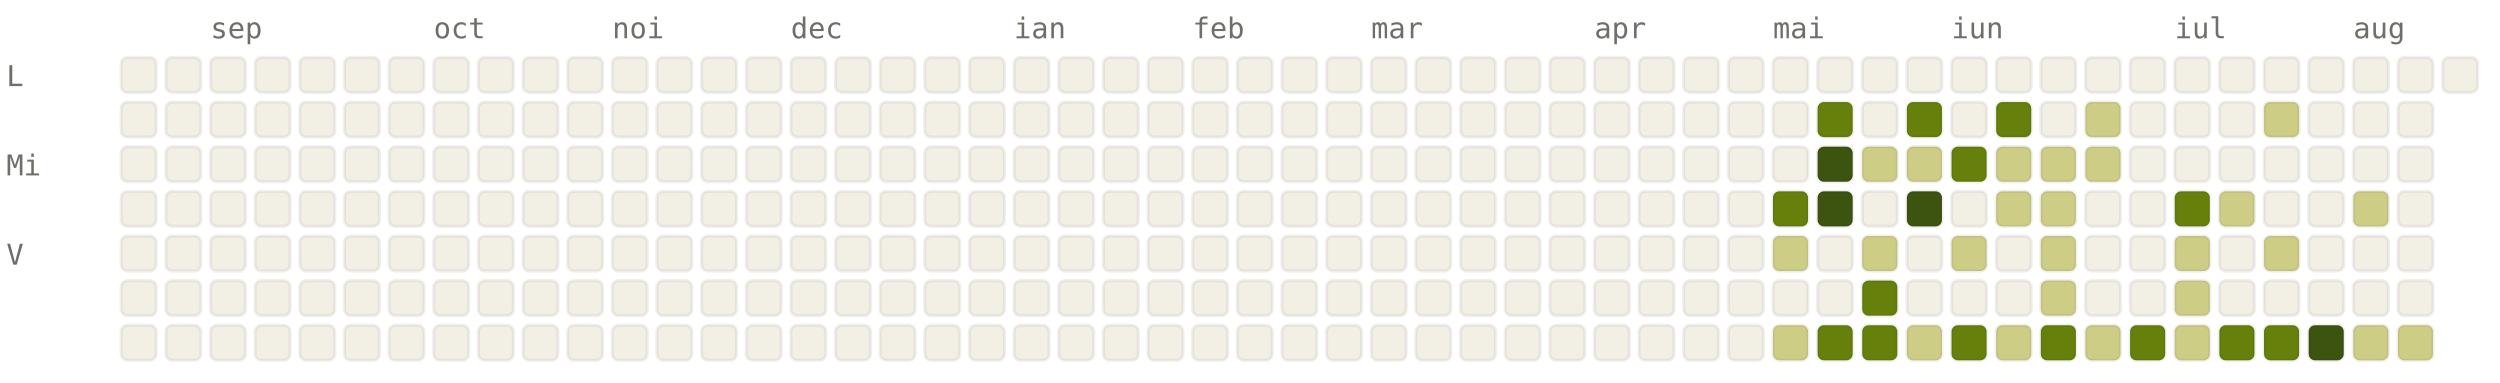
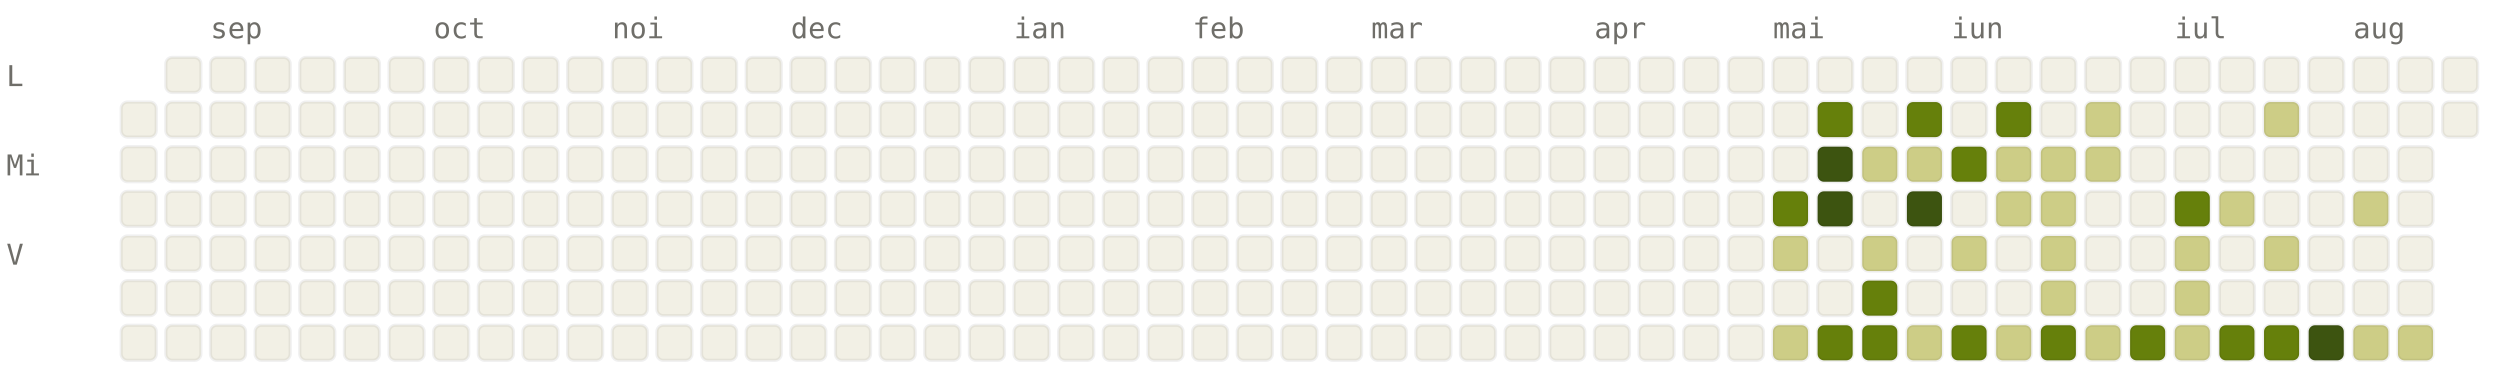
<svg xmlns="http://www.w3.org/2000/svg" viewBox="0 0 784 120" width="784" height="120" font-family="ui-monospace, SFMono-Regular, Menlo, monospace" font-size="9">
  <style>.l0{fill:#F2F0E5;stroke:rgba(0,0,0,0.06)}.l1{fill:#CDCD86;stroke:rgba(0,0,0,0.06)}.l2{fill:#A0AF54;stroke:rgba(0,0,0,0.06)}.l3{fill:#66800B;stroke:rgba(0,0,0,0.06)}.l4{fill:#3D5410;stroke:rgba(0,0,0,0.06)}.lbl{fill:#6F6E69}@media (prefers-color-scheme: dark){.l0{fill:#1C1B1A;stroke:rgba(255,255,255,0.04)}.l1{fill:#2A3D11;stroke:rgba(255,255,255,0.04)}.l2{fill:#4D6B0E;stroke:rgba(255,255,255,0.04)}.l3{fill:#879A39;stroke:rgba(255,255,255,0.04)}.l4{fill:#CDCD86;stroke:rgba(255,255,255,0.04)}.lbl{fill:#878580}}</style>
  <text x="66" y="12" class="lbl">sep</text>
  <text x="136" y="12" class="lbl">oct</text>
  <text x="192" y="12" class="lbl">noi</text>
  <text x="248" y="12" class="lbl">dec</text>
  <text x="318" y="12" class="lbl">ian</text>
  <text x="374" y="12" class="lbl">feb</text>
  <text x="430" y="12" class="lbl">mar</text>
  <text x="500" y="12" class="lbl">apr</text>
  <text x="556" y="12" class="lbl">mai</text>
  <text x="612" y="12" class="lbl">iun</text>
  <text x="682" y="12" class="lbl">iul</text>
  <text x="738" y="12" class="lbl">aug</text>
  <text x="2" y="27" class="lbl">L</text>
  <text x="2" y="55" class="lbl">Mi</text>
  <text x="2" y="83" class="lbl">V</text>
-   <rect x="38" y="18" width="11" height="11" rx="2" ry="2" class="l0" />
  <rect x="38" y="32" width="11" height="11" rx="2" ry="2" class="l0" />
  <rect x="38" y="46" width="11" height="11" rx="2" ry="2" class="l0" />
  <rect x="38" y="60" width="11" height="11" rx="2" ry="2" class="l0" />
  <rect x="38" y="74" width="11" height="11" rx="2" ry="2" class="l0" />
  <rect x="38" y="88" width="11" height="11" rx="2" ry="2" class="l0" />
  <rect x="38" y="102" width="11" height="11" rx="2" ry="2" class="l0" />
  <rect x="52" y="18" width="11" height="11" rx="2" ry="2" class="l0" />
  <rect x="52" y="32" width="11" height="11" rx="2" ry="2" class="l0" />
  <rect x="52" y="46" width="11" height="11" rx="2" ry="2" class="l0" />
  <rect x="52" y="60" width="11" height="11" rx="2" ry="2" class="l0" />
  <rect x="52" y="74" width="11" height="11" rx="2" ry="2" class="l0" />
  <rect x="52" y="88" width="11" height="11" rx="2" ry="2" class="l0" />
  <rect x="52" y="102" width="11" height="11" rx="2" ry="2" class="l0" />
  <rect x="66" y="18" width="11" height="11" rx="2" ry="2" class="l0" />
  <rect x="66" y="32" width="11" height="11" rx="2" ry="2" class="l0" />
  <rect x="66" y="46" width="11" height="11" rx="2" ry="2" class="l0" />
  <rect x="66" y="60" width="11" height="11" rx="2" ry="2" class="l0" />
  <rect x="66" y="74" width="11" height="11" rx="2" ry="2" class="l0" />
  <rect x="66" y="88" width="11" height="11" rx="2" ry="2" class="l0" />
  <rect x="66" y="102" width="11" height="11" rx="2" ry="2" class="l0" />
  <rect x="80" y="18" width="11" height="11" rx="2" ry="2" class="l0" />
  <rect x="80" y="32" width="11" height="11" rx="2" ry="2" class="l0" />
  <rect x="80" y="46" width="11" height="11" rx="2" ry="2" class="l0" />
  <rect x="80" y="60" width="11" height="11" rx="2" ry="2" class="l0" />
  <rect x="80" y="74" width="11" height="11" rx="2" ry="2" class="l0" />
  <rect x="80" y="88" width="11" height="11" rx="2" ry="2" class="l0" />
  <rect x="80" y="102" width="11" height="11" rx="2" ry="2" class="l0" />
  <rect x="94" y="18" width="11" height="11" rx="2" ry="2" class="l0" />
  <rect x="94" y="32" width="11" height="11" rx="2" ry="2" class="l0" />
  <rect x="94" y="46" width="11" height="11" rx="2" ry="2" class="l0" />
  <rect x="94" y="60" width="11" height="11" rx="2" ry="2" class="l0" />
  <rect x="94" y="74" width="11" height="11" rx="2" ry="2" class="l0" />
  <rect x="94" y="88" width="11" height="11" rx="2" ry="2" class="l0" />
  <rect x="94" y="102" width="11" height="11" rx="2" ry="2" class="l0" />
  <rect x="108" y="18" width="11" height="11" rx="2" ry="2" class="l0" />
  <rect x="108" y="32" width="11" height="11" rx="2" ry="2" class="l0" />
  <rect x="108" y="46" width="11" height="11" rx="2" ry="2" class="l0" />
  <rect x="108" y="60" width="11" height="11" rx="2" ry="2" class="l0" />
  <rect x="108" y="74" width="11" height="11" rx="2" ry="2" class="l0" />
  <rect x="108" y="88" width="11" height="11" rx="2" ry="2" class="l0" />
  <rect x="108" y="102" width="11" height="11" rx="2" ry="2" class="l0" />
  <rect x="122" y="18" width="11" height="11" rx="2" ry="2" class="l0" />
  <rect x="122" y="32" width="11" height="11" rx="2" ry="2" class="l0" />
  <rect x="122" y="46" width="11" height="11" rx="2" ry="2" class="l0" />
  <rect x="122" y="60" width="11" height="11" rx="2" ry="2" class="l0" />
  <rect x="122" y="74" width="11" height="11" rx="2" ry="2" class="l0" />
  <rect x="122" y="88" width="11" height="11" rx="2" ry="2" class="l0" />
  <rect x="122" y="102" width="11" height="11" rx="2" ry="2" class="l0" />
  <rect x="136" y="18" width="11" height="11" rx="2" ry="2" class="l0" />
  <rect x="136" y="32" width="11" height="11" rx="2" ry="2" class="l0" />
  <rect x="136" y="46" width="11" height="11" rx="2" ry="2" class="l0" />
  <rect x="136" y="60" width="11" height="11" rx="2" ry="2" class="l0" />
  <rect x="136" y="74" width="11" height="11" rx="2" ry="2" class="l0" />
  <rect x="136" y="88" width="11" height="11" rx="2" ry="2" class="l0" />
  <rect x="136" y="102" width="11" height="11" rx="2" ry="2" class="l0" />
  <rect x="150" y="18" width="11" height="11" rx="2" ry="2" class="l0" />
  <rect x="150" y="32" width="11" height="11" rx="2" ry="2" class="l0" />
  <rect x="150" y="46" width="11" height="11" rx="2" ry="2" class="l0" />
  <rect x="150" y="60" width="11" height="11" rx="2" ry="2" class="l0" />
  <rect x="150" y="74" width="11" height="11" rx="2" ry="2" class="l0" />
  <rect x="150" y="88" width="11" height="11" rx="2" ry="2" class="l0" />
  <rect x="150" y="102" width="11" height="11" rx="2" ry="2" class="l0" />
  <rect x="164" y="18" width="11" height="11" rx="2" ry="2" class="l0" />
  <rect x="164" y="32" width="11" height="11" rx="2" ry="2" class="l0" />
  <rect x="164" y="46" width="11" height="11" rx="2" ry="2" class="l0" />
  <rect x="164" y="60" width="11" height="11" rx="2" ry="2" class="l0" />
  <rect x="164" y="74" width="11" height="11" rx="2" ry="2" class="l0" />
  <rect x="164" y="88" width="11" height="11" rx="2" ry="2" class="l0" />
  <rect x="164" y="102" width="11" height="11" rx="2" ry="2" class="l0" />
  <rect x="178" y="18" width="11" height="11" rx="2" ry="2" class="l0" />
  <rect x="178" y="32" width="11" height="11" rx="2" ry="2" class="l0" />
  <rect x="178" y="46" width="11" height="11" rx="2" ry="2" class="l0" />
  <rect x="178" y="60" width="11" height="11" rx="2" ry="2" class="l0" />
  <rect x="178" y="74" width="11" height="11" rx="2" ry="2" class="l0" />
  <rect x="178" y="88" width="11" height="11" rx="2" ry="2" class="l0" />
  <rect x="178" y="102" width="11" height="11" rx="2" ry="2" class="l0" />
  <rect x="192" y="18" width="11" height="11" rx="2" ry="2" class="l0" />
  <rect x="192" y="32" width="11" height="11" rx="2" ry="2" class="l0" />
  <rect x="192" y="46" width="11" height="11" rx="2" ry="2" class="l0" />
  <rect x="192" y="60" width="11" height="11" rx="2" ry="2" class="l0" />
  <rect x="192" y="74" width="11" height="11" rx="2" ry="2" class="l0" />
  <rect x="192" y="88" width="11" height="11" rx="2" ry="2" class="l0" />
  <rect x="192" y="102" width="11" height="11" rx="2" ry="2" class="l0" />
  <rect x="206" y="18" width="11" height="11" rx="2" ry="2" class="l0" />
  <rect x="206" y="32" width="11" height="11" rx="2" ry="2" class="l0" />
  <rect x="206" y="46" width="11" height="11" rx="2" ry="2" class="l0" />
  <rect x="206" y="60" width="11" height="11" rx="2" ry="2" class="l0" />
  <rect x="206" y="74" width="11" height="11" rx="2" ry="2" class="l0" />
  <rect x="206" y="88" width="11" height="11" rx="2" ry="2" class="l0" />
  <rect x="206" y="102" width="11" height="11" rx="2" ry="2" class="l0" />
  <rect x="220" y="18" width="11" height="11" rx="2" ry="2" class="l0" />
  <rect x="220" y="32" width="11" height="11" rx="2" ry="2" class="l0" />
  <rect x="220" y="46" width="11" height="11" rx="2" ry="2" class="l0" />
  <rect x="220" y="60" width="11" height="11" rx="2" ry="2" class="l0" />
  <rect x="220" y="74" width="11" height="11" rx="2" ry="2" class="l0" />
  <rect x="220" y="88" width="11" height="11" rx="2" ry="2" class="l0" />
  <rect x="220" y="102" width="11" height="11" rx="2" ry="2" class="l0" />
  <rect x="234" y="18" width="11" height="11" rx="2" ry="2" class="l0" />
  <rect x="234" y="32" width="11" height="11" rx="2" ry="2" class="l0" />
  <rect x="234" y="46" width="11" height="11" rx="2" ry="2" class="l0" />
  <rect x="234" y="60" width="11" height="11" rx="2" ry="2" class="l0" />
  <rect x="234" y="74" width="11" height="11" rx="2" ry="2" class="l0" />
  <rect x="234" y="88" width="11" height="11" rx="2" ry="2" class="l0" />
  <rect x="234" y="102" width="11" height="11" rx="2" ry="2" class="l0" />
  <rect x="248" y="18" width="11" height="11" rx="2" ry="2" class="l0" />
  <rect x="248" y="32" width="11" height="11" rx="2" ry="2" class="l0" />
  <rect x="248" y="46" width="11" height="11" rx="2" ry="2" class="l0" />
  <rect x="248" y="60" width="11" height="11" rx="2" ry="2" class="l0" />
  <rect x="248" y="74" width="11" height="11" rx="2" ry="2" class="l0" />
  <rect x="248" y="88" width="11" height="11" rx="2" ry="2" class="l0" />
  <rect x="248" y="102" width="11" height="11" rx="2" ry="2" class="l0" />
  <rect x="262" y="18" width="11" height="11" rx="2" ry="2" class="l0" />
  <rect x="262" y="32" width="11" height="11" rx="2" ry="2" class="l0" />
  <rect x="262" y="46" width="11" height="11" rx="2" ry="2" class="l0" />
  <rect x="262" y="60" width="11" height="11" rx="2" ry="2" class="l0" />
  <rect x="262" y="74" width="11" height="11" rx="2" ry="2" class="l0" />
  <rect x="262" y="88" width="11" height="11" rx="2" ry="2" class="l0" />
  <rect x="262" y="102" width="11" height="11" rx="2" ry="2" class="l0" />
  <rect x="276" y="18" width="11" height="11" rx="2" ry="2" class="l0" />
  <rect x="276" y="32" width="11" height="11" rx="2" ry="2" class="l0" />
  <rect x="276" y="46" width="11" height="11" rx="2" ry="2" class="l0" />
  <rect x="276" y="60" width="11" height="11" rx="2" ry="2" class="l0" />
  <rect x="276" y="74" width="11" height="11" rx="2" ry="2" class="l0" />
  <rect x="276" y="88" width="11" height="11" rx="2" ry="2" class="l0" />
  <rect x="276" y="102" width="11" height="11" rx="2" ry="2" class="l0" />
  <rect x="290" y="18" width="11" height="11" rx="2" ry="2" class="l0" />
  <rect x="290" y="32" width="11" height="11" rx="2" ry="2" class="l0" />
  <rect x="290" y="46" width="11" height="11" rx="2" ry="2" class="l0" />
  <rect x="290" y="60" width="11" height="11" rx="2" ry="2" class="l0" />
  <rect x="290" y="74" width="11" height="11" rx="2" ry="2" class="l0" />
  <rect x="290" y="88" width="11" height="11" rx="2" ry="2" class="l0" />
  <rect x="290" y="102" width="11" height="11" rx="2" ry="2" class="l0" />
  <rect x="304" y="18" width="11" height="11" rx="2" ry="2" class="l0" />
  <rect x="304" y="32" width="11" height="11" rx="2" ry="2" class="l0" />
  <rect x="304" y="46" width="11" height="11" rx="2" ry="2" class="l0" />
  <rect x="304" y="60" width="11" height="11" rx="2" ry="2" class="l0" />
  <rect x="304" y="74" width="11" height="11" rx="2" ry="2" class="l0" />
  <rect x="304" y="88" width="11" height="11" rx="2" ry="2" class="l0" />
  <rect x="304" y="102" width="11" height="11" rx="2" ry="2" class="l0" />
  <rect x="318" y="18" width="11" height="11" rx="2" ry="2" class="l0" />
  <rect x="318" y="32" width="11" height="11" rx="2" ry="2" class="l0" />
  <rect x="318" y="46" width="11" height="11" rx="2" ry="2" class="l0" />
  <rect x="318" y="60" width="11" height="11" rx="2" ry="2" class="l0" />
  <rect x="318" y="74" width="11" height="11" rx="2" ry="2" class="l0" />
  <rect x="318" y="88" width="11" height="11" rx="2" ry="2" class="l0" />
  <rect x="318" y="102" width="11" height="11" rx="2" ry="2" class="l0" />
  <rect x="332" y="18" width="11" height="11" rx="2" ry="2" class="l0" />
  <rect x="332" y="32" width="11" height="11" rx="2" ry="2" class="l0" />
  <rect x="332" y="46" width="11" height="11" rx="2" ry="2" class="l0" />
  <rect x="332" y="60" width="11" height="11" rx="2" ry="2" class="l0" />
  <rect x="332" y="74" width="11" height="11" rx="2" ry="2" class="l0" />
  <rect x="332" y="88" width="11" height="11" rx="2" ry="2" class="l0" />
  <rect x="332" y="102" width="11" height="11" rx="2" ry="2" class="l0" />
  <rect x="346" y="18" width="11" height="11" rx="2" ry="2" class="l0" />
  <rect x="346" y="32" width="11" height="11" rx="2" ry="2" class="l0" />
  <rect x="346" y="46" width="11" height="11" rx="2" ry="2" class="l0" />
  <rect x="346" y="60" width="11" height="11" rx="2" ry="2" class="l0" />
  <rect x="346" y="74" width="11" height="11" rx="2" ry="2" class="l0" />
  <rect x="346" y="88" width="11" height="11" rx="2" ry="2" class="l0" />
  <rect x="346" y="102" width="11" height="11" rx="2" ry="2" class="l0" />
  <rect x="360" y="18" width="11" height="11" rx="2" ry="2" class="l0" />
  <rect x="360" y="32" width="11" height="11" rx="2" ry="2" class="l0" />
  <rect x="360" y="46" width="11" height="11" rx="2" ry="2" class="l0" />
  <rect x="360" y="60" width="11" height="11" rx="2" ry="2" class="l0" />
  <rect x="360" y="74" width="11" height="11" rx="2" ry="2" class="l0" />
  <rect x="360" y="88" width="11" height="11" rx="2" ry="2" class="l0" />
  <rect x="360" y="102" width="11" height="11" rx="2" ry="2" class="l0" />
  <rect x="374" y="18" width="11" height="11" rx="2" ry="2" class="l0" />
  <rect x="374" y="32" width="11" height="11" rx="2" ry="2" class="l0" />
  <rect x="374" y="46" width="11" height="11" rx="2" ry="2" class="l0" />
  <rect x="374" y="60" width="11" height="11" rx="2" ry="2" class="l0" />
  <rect x="374" y="74" width="11" height="11" rx="2" ry="2" class="l0" />
  <rect x="374" y="88" width="11" height="11" rx="2" ry="2" class="l0" />
  <rect x="374" y="102" width="11" height="11" rx="2" ry="2" class="l0" />
  <rect x="388" y="18" width="11" height="11" rx="2" ry="2" class="l0" />
  <rect x="388" y="32" width="11" height="11" rx="2" ry="2" class="l0" />
  <rect x="388" y="46" width="11" height="11" rx="2" ry="2" class="l0" />
  <rect x="388" y="60" width="11" height="11" rx="2" ry="2" class="l0" />
  <rect x="388" y="74" width="11" height="11" rx="2" ry="2" class="l0" />
  <rect x="388" y="88" width="11" height="11" rx="2" ry="2" class="l0" />
  <rect x="388" y="102" width="11" height="11" rx="2" ry="2" class="l0" />
  <rect x="402" y="18" width="11" height="11" rx="2" ry="2" class="l0" />
  <rect x="402" y="32" width="11" height="11" rx="2" ry="2" class="l0" />
  <rect x="402" y="46" width="11" height="11" rx="2" ry="2" class="l0" />
  <rect x="402" y="60" width="11" height="11" rx="2" ry="2" class="l0" />
  <rect x="402" y="74" width="11" height="11" rx="2" ry="2" class="l0" />
  <rect x="402" y="88" width="11" height="11" rx="2" ry="2" class="l0" />
  <rect x="402" y="102" width="11" height="11" rx="2" ry="2" class="l0" />
  <rect x="416" y="18" width="11" height="11" rx="2" ry="2" class="l0" />
  <rect x="416" y="32" width="11" height="11" rx="2" ry="2" class="l0" />
  <rect x="416" y="46" width="11" height="11" rx="2" ry="2" class="l0" />
  <rect x="416" y="60" width="11" height="11" rx="2" ry="2" class="l0" />
  <rect x="416" y="74" width="11" height="11" rx="2" ry="2" class="l0" />
  <rect x="416" y="88" width="11" height="11" rx="2" ry="2" class="l0" />
  <rect x="416" y="102" width="11" height="11" rx="2" ry="2" class="l0" />
  <rect x="430" y="18" width="11" height="11" rx="2" ry="2" class="l0" />
  <rect x="430" y="32" width="11" height="11" rx="2" ry="2" class="l0" />
  <rect x="430" y="46" width="11" height="11" rx="2" ry="2" class="l0" />
  <rect x="430" y="60" width="11" height="11" rx="2" ry="2" class="l0" />
  <rect x="430" y="74" width="11" height="11" rx="2" ry="2" class="l0" />
  <rect x="430" y="88" width="11" height="11" rx="2" ry="2" class="l0" />
  <rect x="430" y="102" width="11" height="11" rx="2" ry="2" class="l0" />
  <rect x="444" y="18" width="11" height="11" rx="2" ry="2" class="l0" />
  <rect x="444" y="32" width="11" height="11" rx="2" ry="2" class="l0" />
  <rect x="444" y="46" width="11" height="11" rx="2" ry="2" class="l0" />
  <rect x="444" y="60" width="11" height="11" rx="2" ry="2" class="l0" />
  <rect x="444" y="74" width="11" height="11" rx="2" ry="2" class="l0" />
  <rect x="444" y="88" width="11" height="11" rx="2" ry="2" class="l0" />
  <rect x="444" y="102" width="11" height="11" rx="2" ry="2" class="l0" />
  <rect x="458" y="18" width="11" height="11" rx="2" ry="2" class="l0" />
  <rect x="458" y="32" width="11" height="11" rx="2" ry="2" class="l0" />
  <rect x="458" y="46" width="11" height="11" rx="2" ry="2" class="l0" />
  <rect x="458" y="60" width="11" height="11" rx="2" ry="2" class="l0" />
  <rect x="458" y="74" width="11" height="11" rx="2" ry="2" class="l0" />
  <rect x="458" y="88" width="11" height="11" rx="2" ry="2" class="l0" />
  <rect x="458" y="102" width="11" height="11" rx="2" ry="2" class="l0" />
  <rect x="472" y="18" width="11" height="11" rx="2" ry="2" class="l0" />
  <rect x="472" y="32" width="11" height="11" rx="2" ry="2" class="l0" />
  <rect x="472" y="46" width="11" height="11" rx="2" ry="2" class="l0" />
  <rect x="472" y="60" width="11" height="11" rx="2" ry="2" class="l0" />
  <rect x="472" y="74" width="11" height="11" rx="2" ry="2" class="l0" />
  <rect x="472" y="88" width="11" height="11" rx="2" ry="2" class="l0" />
  <rect x="472" y="102" width="11" height="11" rx="2" ry="2" class="l0" />
  <rect x="486" y="18" width="11" height="11" rx="2" ry="2" class="l0" />
  <rect x="486" y="32" width="11" height="11" rx="2" ry="2" class="l0" />
  <rect x="486" y="46" width="11" height="11" rx="2" ry="2" class="l0" />
  <rect x="486" y="60" width="11" height="11" rx="2" ry="2" class="l0" />
  <rect x="486" y="74" width="11" height="11" rx="2" ry="2" class="l0" />
  <rect x="486" y="88" width="11" height="11" rx="2" ry="2" class="l0" />
  <rect x="486" y="102" width="11" height="11" rx="2" ry="2" class="l0" />
  <rect x="500" y="18" width="11" height="11" rx="2" ry="2" class="l0" />
  <rect x="500" y="32" width="11" height="11" rx="2" ry="2" class="l0" />
  <rect x="500" y="46" width="11" height="11" rx="2" ry="2" class="l0" />
  <rect x="500" y="60" width="11" height="11" rx="2" ry="2" class="l0" />
  <rect x="500" y="74" width="11" height="11" rx="2" ry="2" class="l0" />
  <rect x="500" y="88" width="11" height="11" rx="2" ry="2" class="l0" />
  <rect x="500" y="102" width="11" height="11" rx="2" ry="2" class="l0" />
  <rect x="514" y="18" width="11" height="11" rx="2" ry="2" class="l0" />
  <rect x="514" y="32" width="11" height="11" rx="2" ry="2" class="l0" />
  <rect x="514" y="46" width="11" height="11" rx="2" ry="2" class="l0" />
  <rect x="514" y="60" width="11" height="11" rx="2" ry="2" class="l0" />
  <rect x="514" y="74" width="11" height="11" rx="2" ry="2" class="l0" />
  <rect x="514" y="88" width="11" height="11" rx="2" ry="2" class="l0" />
  <rect x="514" y="102" width="11" height="11" rx="2" ry="2" class="l0" />
  <rect x="528" y="18" width="11" height="11" rx="2" ry="2" class="l0" />
  <rect x="528" y="32" width="11" height="11" rx="2" ry="2" class="l0" />
  <rect x="528" y="46" width="11" height="11" rx="2" ry="2" class="l0" />
  <rect x="528" y="60" width="11" height="11" rx="2" ry="2" class="l0" />
  <rect x="528" y="74" width="11" height="11" rx="2" ry="2" class="l0" />
  <rect x="528" y="88" width="11" height="11" rx="2" ry="2" class="l0" />
  <rect x="528" y="102" width="11" height="11" rx="2" ry="2" class="l0" />
  <rect x="542" y="18" width="11" height="11" rx="2" ry="2" class="l0" />
  <rect x="542" y="32" width="11" height="11" rx="2" ry="2" class="l0" />
  <rect x="542" y="46" width="11" height="11" rx="2" ry="2" class="l0" />
  <rect x="542" y="60" width="11" height="11" rx="2" ry="2" class="l0" />
  <rect x="542" y="74" width="11" height="11" rx="2" ry="2" class="l0" />
  <rect x="542" y="88" width="11" height="11" rx="2" ry="2" class="l0" />
  <rect x="542" y="102" width="11" height="11" rx="2" ry="2" class="l0" />
  <rect x="556" y="18" width="11" height="11" rx="2" ry="2" class="l0" />
  <rect x="556" y="32" width="11" height="11" rx="2" ry="2" class="l0" />
  <rect x="556" y="46" width="11" height="11" rx="2" ry="2" class="l0" />
  <rect x="556" y="60" width="11" height="11" rx="2" ry="2" class="l3" />
  <rect x="556" y="74" width="11" height="11" rx="2" ry="2" class="l1" />
  <rect x="556" y="88" width="11" height="11" rx="2" ry="2" class="l0" />
  <rect x="556" y="102" width="11" height="11" rx="2" ry="2" class="l1" />
  <rect x="570" y="18" width="11" height="11" rx="2" ry="2" class="l0" />
  <rect x="570" y="32" width="11" height="11" rx="2" ry="2" class="l3" />
  <rect x="570" y="46" width="11" height="11" rx="2" ry="2" class="l4" />
  <rect x="570" y="60" width="11" height="11" rx="2" ry="2" class="l4" />
  <rect x="570" y="74" width="11" height="11" rx="2" ry="2" class="l0" />
  <rect x="570" y="88" width="11" height="11" rx="2" ry="2" class="l0" />
  <rect x="570" y="102" width="11" height="11" rx="2" ry="2" class="l3" />
  <rect x="584" y="18" width="11" height="11" rx="2" ry="2" class="l0" />
  <rect x="584" y="32" width="11" height="11" rx="2" ry="2" class="l0" />
  <rect x="584" y="46" width="11" height="11" rx="2" ry="2" class="l1" />
  <rect x="584" y="60" width="11" height="11" rx="2" ry="2" class="l0" />
  <rect x="584" y="74" width="11" height="11" rx="2" ry="2" class="l1" />
  <rect x="584" y="88" width="11" height="11" rx="2" ry="2" class="l3" />
  <rect x="584" y="102" width="11" height="11" rx="2" ry="2" class="l3" />
  <rect x="598" y="18" width="11" height="11" rx="2" ry="2" class="l0" />
  <rect x="598" y="32" width="11" height="11" rx="2" ry="2" class="l3" />
  <rect x="598" y="46" width="11" height="11" rx="2" ry="2" class="l1" />
  <rect x="598" y="60" width="11" height="11" rx="2" ry="2" class="l4" />
  <rect x="598" y="74" width="11" height="11" rx="2" ry="2" class="l0" />
  <rect x="598" y="88" width="11" height="11" rx="2" ry="2" class="l0" />
  <rect x="598" y="102" width="11" height="11" rx="2" ry="2" class="l1" />
  <rect x="612" y="18" width="11" height="11" rx="2" ry="2" class="l0" />
  <rect x="612" y="32" width="11" height="11" rx="2" ry="2" class="l0" />
  <rect x="612" y="46" width="11" height="11" rx="2" ry="2" class="l3" />
  <rect x="612" y="60" width="11" height="11" rx="2" ry="2" class="l0" />
  <rect x="612" y="74" width="11" height="11" rx="2" ry="2" class="l1" />
  <rect x="612" y="88" width="11" height="11" rx="2" ry="2" class="l0" />
  <rect x="612" y="102" width="11" height="11" rx="2" ry="2" class="l3" />
  <rect x="626" y="18" width="11" height="11" rx="2" ry="2" class="l0" />
  <rect x="626" y="32" width="11" height="11" rx="2" ry="2" class="l3" />
  <rect x="626" y="46" width="11" height="11" rx="2" ry="2" class="l1" />
  <rect x="626" y="60" width="11" height="11" rx="2" ry="2" class="l1" />
  <rect x="626" y="74" width="11" height="11" rx="2" ry="2" class="l0" />
  <rect x="626" y="88" width="11" height="11" rx="2" ry="2" class="l0" />
  <rect x="626" y="102" width="11" height="11" rx="2" ry="2" class="l1" />
  <rect x="640" y="18" width="11" height="11" rx="2" ry="2" class="l0" />
  <rect x="640" y="32" width="11" height="11" rx="2" ry="2" class="l0" />
  <rect x="640" y="46" width="11" height="11" rx="2" ry="2" class="l1" />
  <rect x="640" y="60" width="11" height="11" rx="2" ry="2" class="l1" />
  <rect x="640" y="74" width="11" height="11" rx="2" ry="2" class="l1" />
  <rect x="640" y="88" width="11" height="11" rx="2" ry="2" class="l1" />
  <rect x="640" y="102" width="11" height="11" rx="2" ry="2" class="l3" />
  <rect x="654" y="18" width="11" height="11" rx="2" ry="2" class="l0" />
  <rect x="654" y="32" width="11" height="11" rx="2" ry="2" class="l1" />
  <rect x="654" y="46" width="11" height="11" rx="2" ry="2" class="l1" />
  <rect x="654" y="60" width="11" height="11" rx="2" ry="2" class="l0" />
  <rect x="654" y="74" width="11" height="11" rx="2" ry="2" class="l0" />
  <rect x="654" y="88" width="11" height="11" rx="2" ry="2" class="l0" />
  <rect x="654" y="102" width="11" height="11" rx="2" ry="2" class="l1" />
  <rect x="668" y="18" width="11" height="11" rx="2" ry="2" class="l0" />
  <rect x="668" y="32" width="11" height="11" rx="2" ry="2" class="l0" />
  <rect x="668" y="46" width="11" height="11" rx="2" ry="2" class="l0" />
  <rect x="668" y="60" width="11" height="11" rx="2" ry="2" class="l0" />
  <rect x="668" y="74" width="11" height="11" rx="2" ry="2" class="l0" />
  <rect x="668" y="88" width="11" height="11" rx="2" ry="2" class="l0" />
  <rect x="668" y="102" width="11" height="11" rx="2" ry="2" class="l3" />
  <rect x="682" y="18" width="11" height="11" rx="2" ry="2" class="l0" />
  <rect x="682" y="32" width="11" height="11" rx="2" ry="2" class="l0" />
  <rect x="682" y="46" width="11" height="11" rx="2" ry="2" class="l0" />
  <rect x="682" y="60" width="11" height="11" rx="2" ry="2" class="l3" />
  <rect x="682" y="74" width="11" height="11" rx="2" ry="2" class="l1" />
  <rect x="682" y="88" width="11" height="11" rx="2" ry="2" class="l1" />
  <rect x="682" y="102" width="11" height="11" rx="2" ry="2" class="l1" />
  <rect x="696" y="18" width="11" height="11" rx="2" ry="2" class="l0" />
  <rect x="696" y="32" width="11" height="11" rx="2" ry="2" class="l0" />
  <rect x="696" y="46" width="11" height="11" rx="2" ry="2" class="l0" />
  <rect x="696" y="60" width="11" height="11" rx="2" ry="2" class="l1" />
  <rect x="696" y="74" width="11" height="11" rx="2" ry="2" class="l0" />
  <rect x="696" y="88" width="11" height="11" rx="2" ry="2" class="l0" />
  <rect x="696" y="102" width="11" height="11" rx="2" ry="2" class="l3" />
  <rect x="710" y="18" width="11" height="11" rx="2" ry="2" class="l0" />
  <rect x="710" y="32" width="11" height="11" rx="2" ry="2" class="l1" />
  <rect x="710" y="46" width="11" height="11" rx="2" ry="2" class="l0" />
  <rect x="710" y="60" width="11" height="11" rx="2" ry="2" class="l0" />
  <rect x="710" y="74" width="11" height="11" rx="2" ry="2" class="l1" />
  <rect x="710" y="88" width="11" height="11" rx="2" ry="2" class="l0" />
  <rect x="710" y="102" width="11" height="11" rx="2" ry="2" class="l3" />
  <rect x="724" y="18" width="11" height="11" rx="2" ry="2" class="l0" />
  <rect x="724" y="32" width="11" height="11" rx="2" ry="2" class="l0" />
  <rect x="724" y="46" width="11" height="11" rx="2" ry="2" class="l0" />
  <rect x="724" y="60" width="11" height="11" rx="2" ry="2" class="l0" />
  <rect x="724" y="74" width="11" height="11" rx="2" ry="2" class="l0" />
  <rect x="724" y="88" width="11" height="11" rx="2" ry="2" class="l0" />
  <rect x="724" y="102" width="11" height="11" rx="2" ry="2" class="l4" />
  <rect x="738" y="18" width="11" height="11" rx="2" ry="2" class="l0" />
  <rect x="738" y="32" width="11" height="11" rx="2" ry="2" class="l0" />
  <rect x="738" y="46" width="11" height="11" rx="2" ry="2" class="l0" />
  <rect x="738" y="60" width="11" height="11" rx="2" ry="2" class="l1" />
  <rect x="738" y="74" width="11" height="11" rx="2" ry="2" class="l0" />
  <rect x="738" y="88" width="11" height="11" rx="2" ry="2" class="l0" />
  <rect x="738" y="102" width="11" height="11" rx="2" ry="2" class="l1" />
  <rect x="752" y="18" width="11" height="11" rx="2" ry="2" class="l0" />
  <rect x="752" y="32" width="11" height="11" rx="2" ry="2" class="l0" />
  <rect x="752" y="46" width="11" height="11" rx="2" ry="2" class="l0" />
  <rect x="752" y="60" width="11" height="11" rx="2" ry="2" class="l0" />
  <rect x="752" y="74" width="11" height="11" rx="2" ry="2" class="l0" />
  <rect x="752" y="88" width="11" height="11" rx="2" ry="2" class="l0" />
  <rect x="752" y="102" width="11" height="11" rx="2" ry="2" class="l1" />
  <rect x="766" y="18" width="11" height="11" rx="2" ry="2" class="l0" />
+   <rect x="766" y="32" width="11" height="11" rx="2" ry="2" class="l0" />
</svg>
